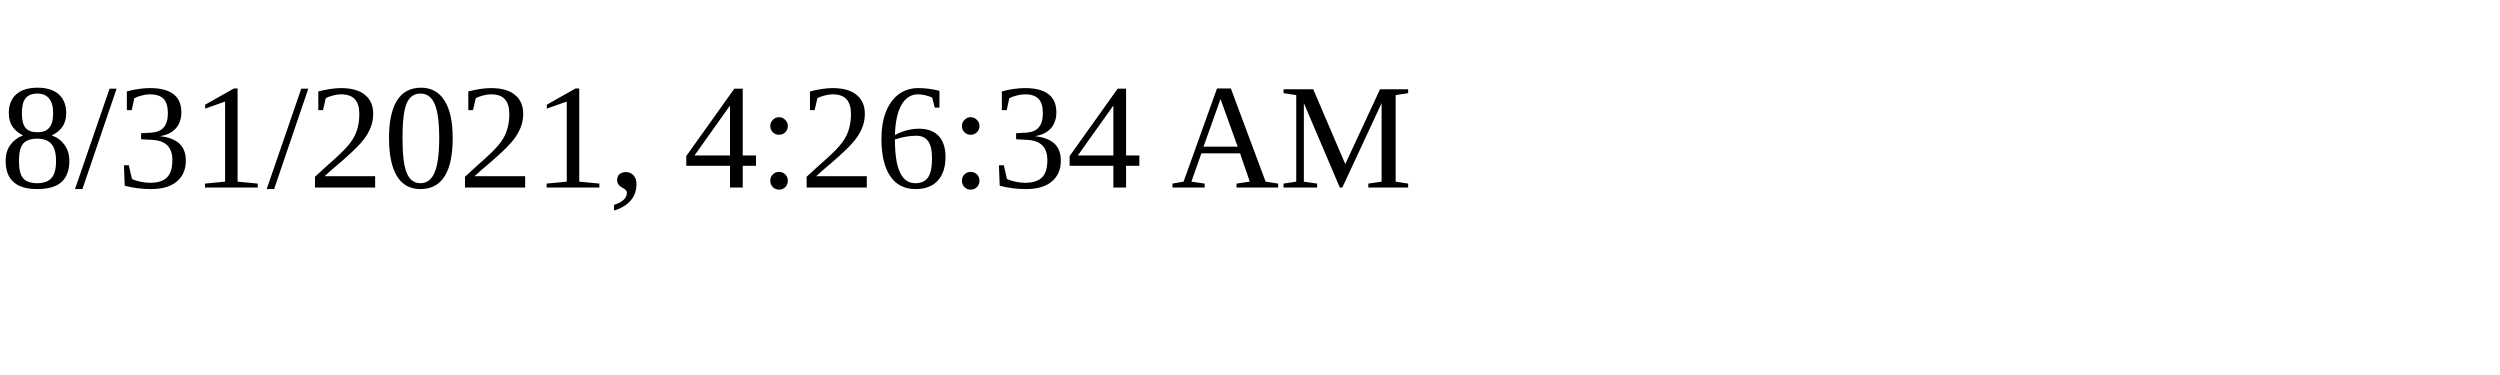
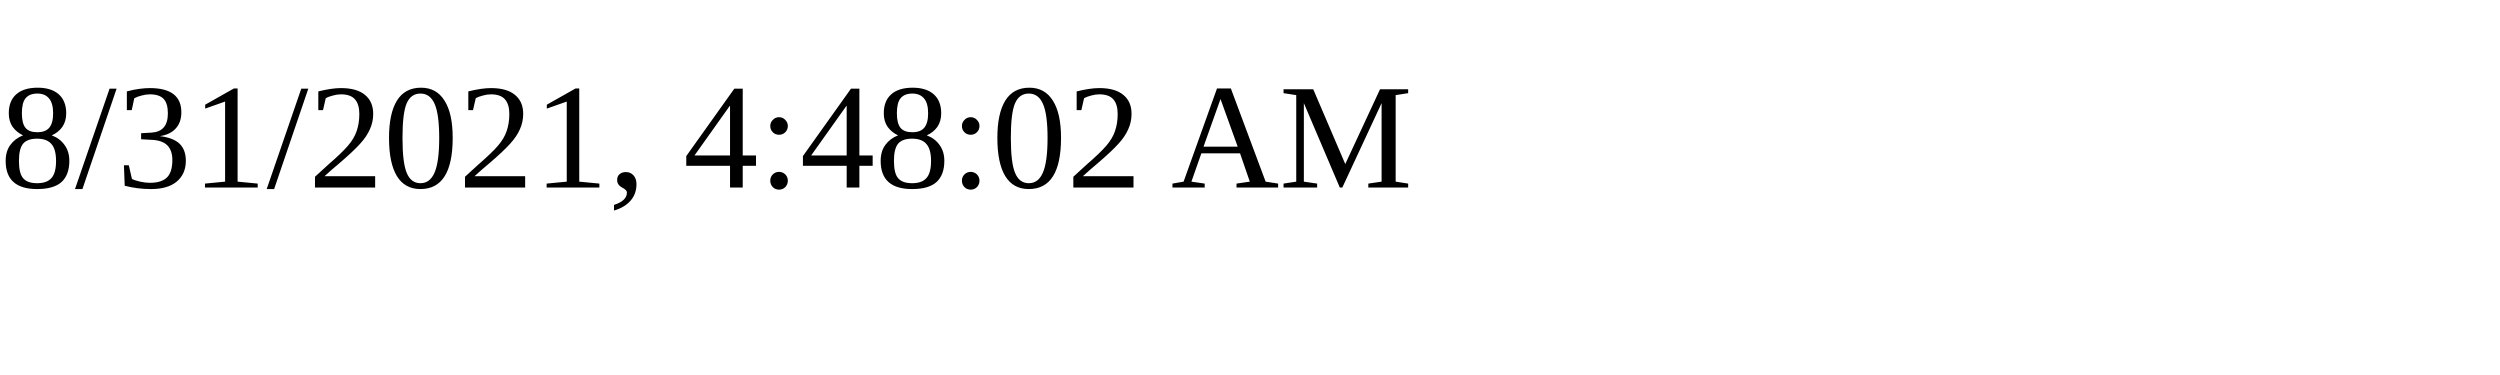
<svg xmlns="http://www.w3.org/2000/svg" height="30" width="200">
-   <text x="0" y="15">8/31/2021, 4:26:34 AM</text>
+   <text x="0" y="15">8/31/2021, 4:48:02 AM</text>
</svg>
